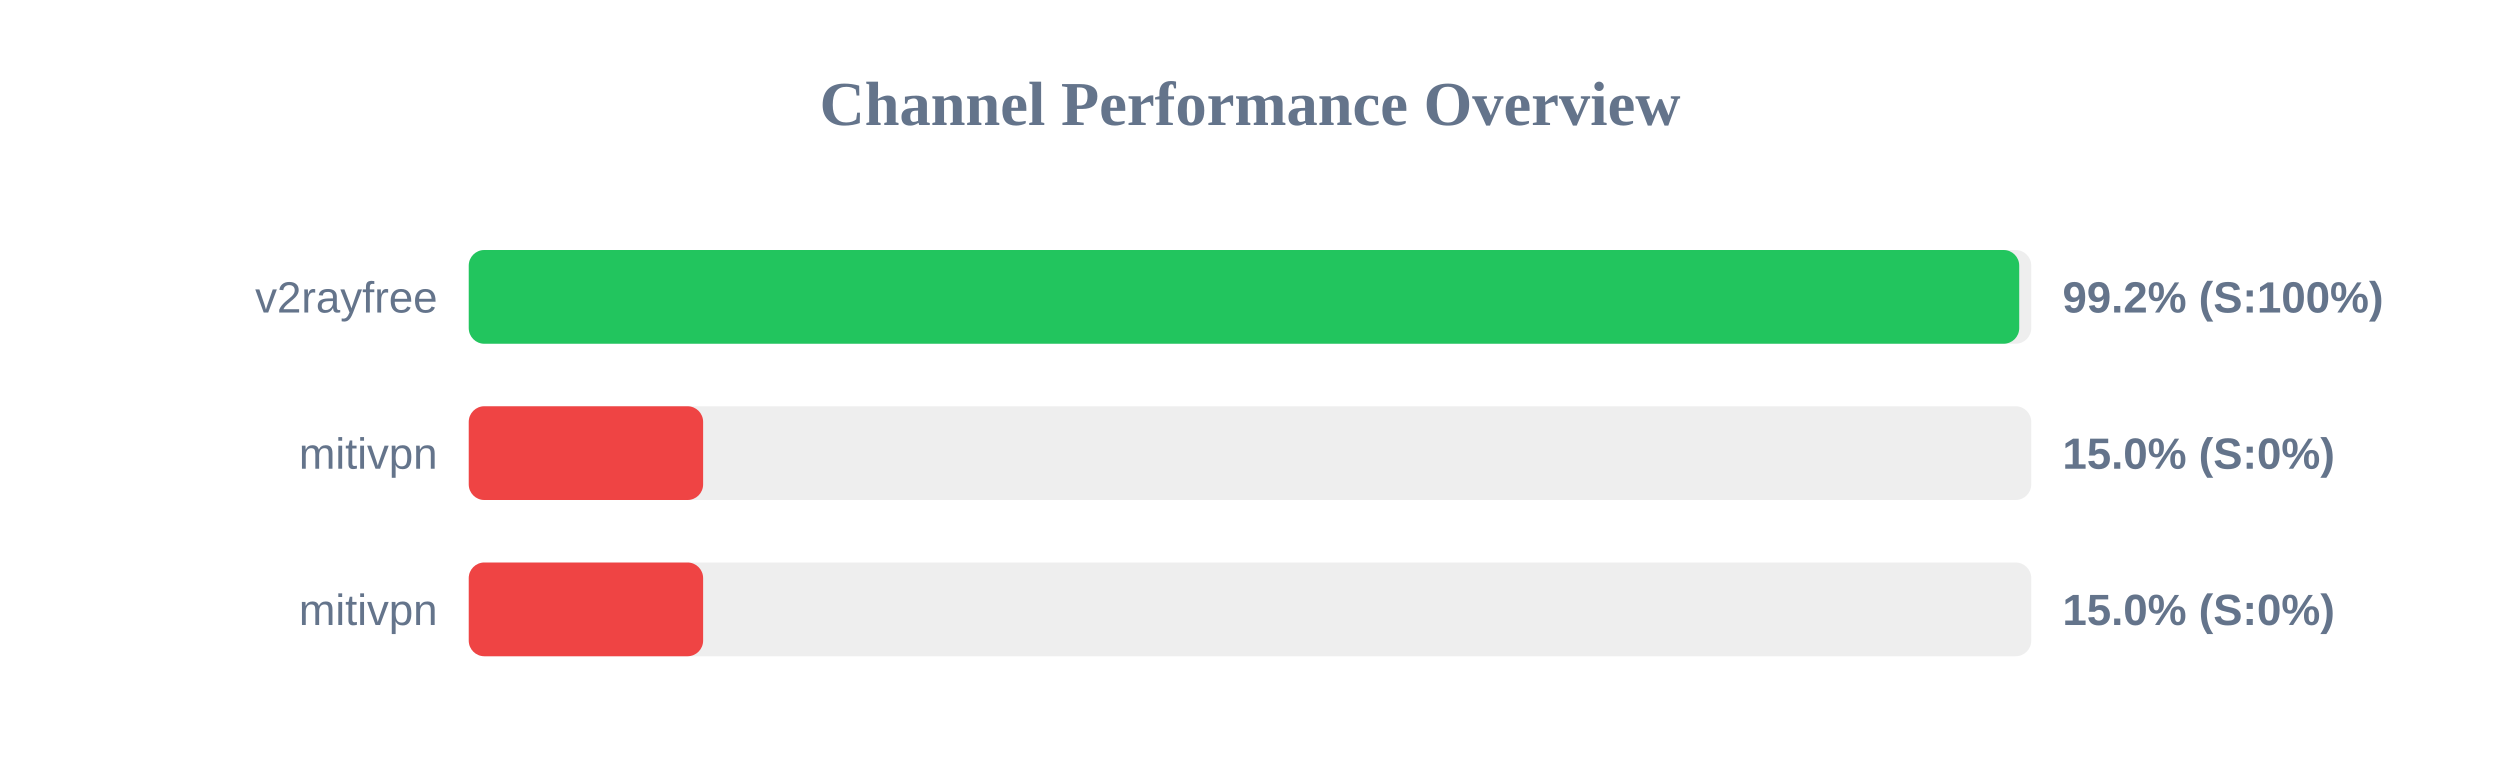
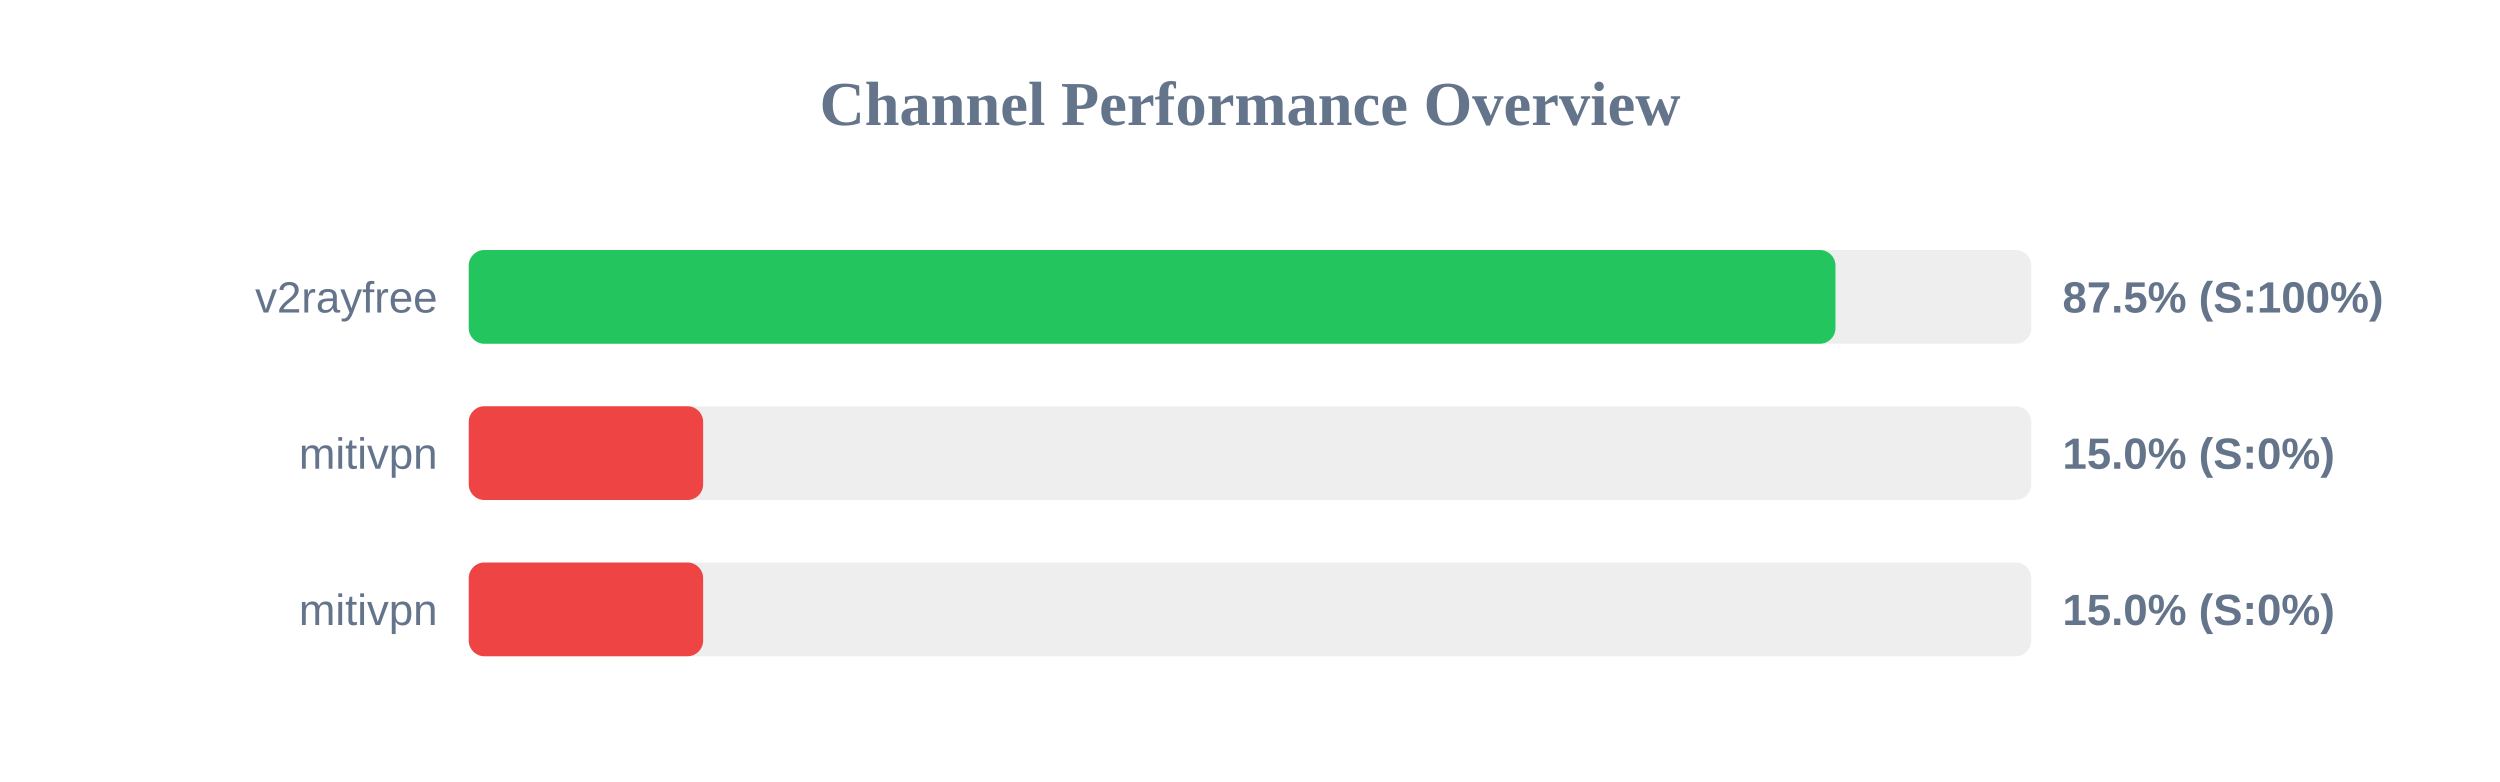
<svg xmlns="http://www.w3.org/2000/svg" width="800" height="250" version="1.1">
  <style>
        .row { font: 14px Arial; fill: #64748b; }
        .score { font: bold 14px Arial; fill: #64748b; }
    </style>
  <text x="400" y="40" text-anchor="middle" font-size="20px" font-weight="bold" fill="#64748b">Channel Performance Overview</text>
  <rect x="150" y="80" width="500" height="30" fill="#eee" rx="5" />
-   <rect x="150" y="80" width="496.15" height="30" fill="#22c55e" rx="5" />
+   <rect x="150" y="80" width="437.35" height="30" fill="#22c55e" rx="5" />
  <text x="140" y="100" text-anchor="end" class="row">v2rayfree</text>
-   <text x="660" y="100" text-anchor="start" class="score">99.2% (S:100%)</text>
+   <text x="660" y="100" text-anchor="start" class="score">87.5% (S:100%)</text>
  <rect x="150" y="130" width="500" height="30" fill="#eee" rx="5" />
  <rect x="150" y="130" width="75.0" height="30" fill="#ef4444" rx="5" />
  <text x="140" y="150" text-anchor="end" class="row">mitivpn</text>
  <text x="660" y="150" text-anchor="start" class="score">15.0% (S:0%)</text>
  <rect x="150" y="180" width="500" height="30" fill="#eee" rx="5" />
  <rect x="150" y="180" width="75.0" height="30" fill="#ef4444" rx="5" />
  <text x="140" y="200" text-anchor="end" class="row">mitivpn</text>
  <text x="660" y="200" text-anchor="start" class="score">15.0% (S:0%)</text>
</svg>
